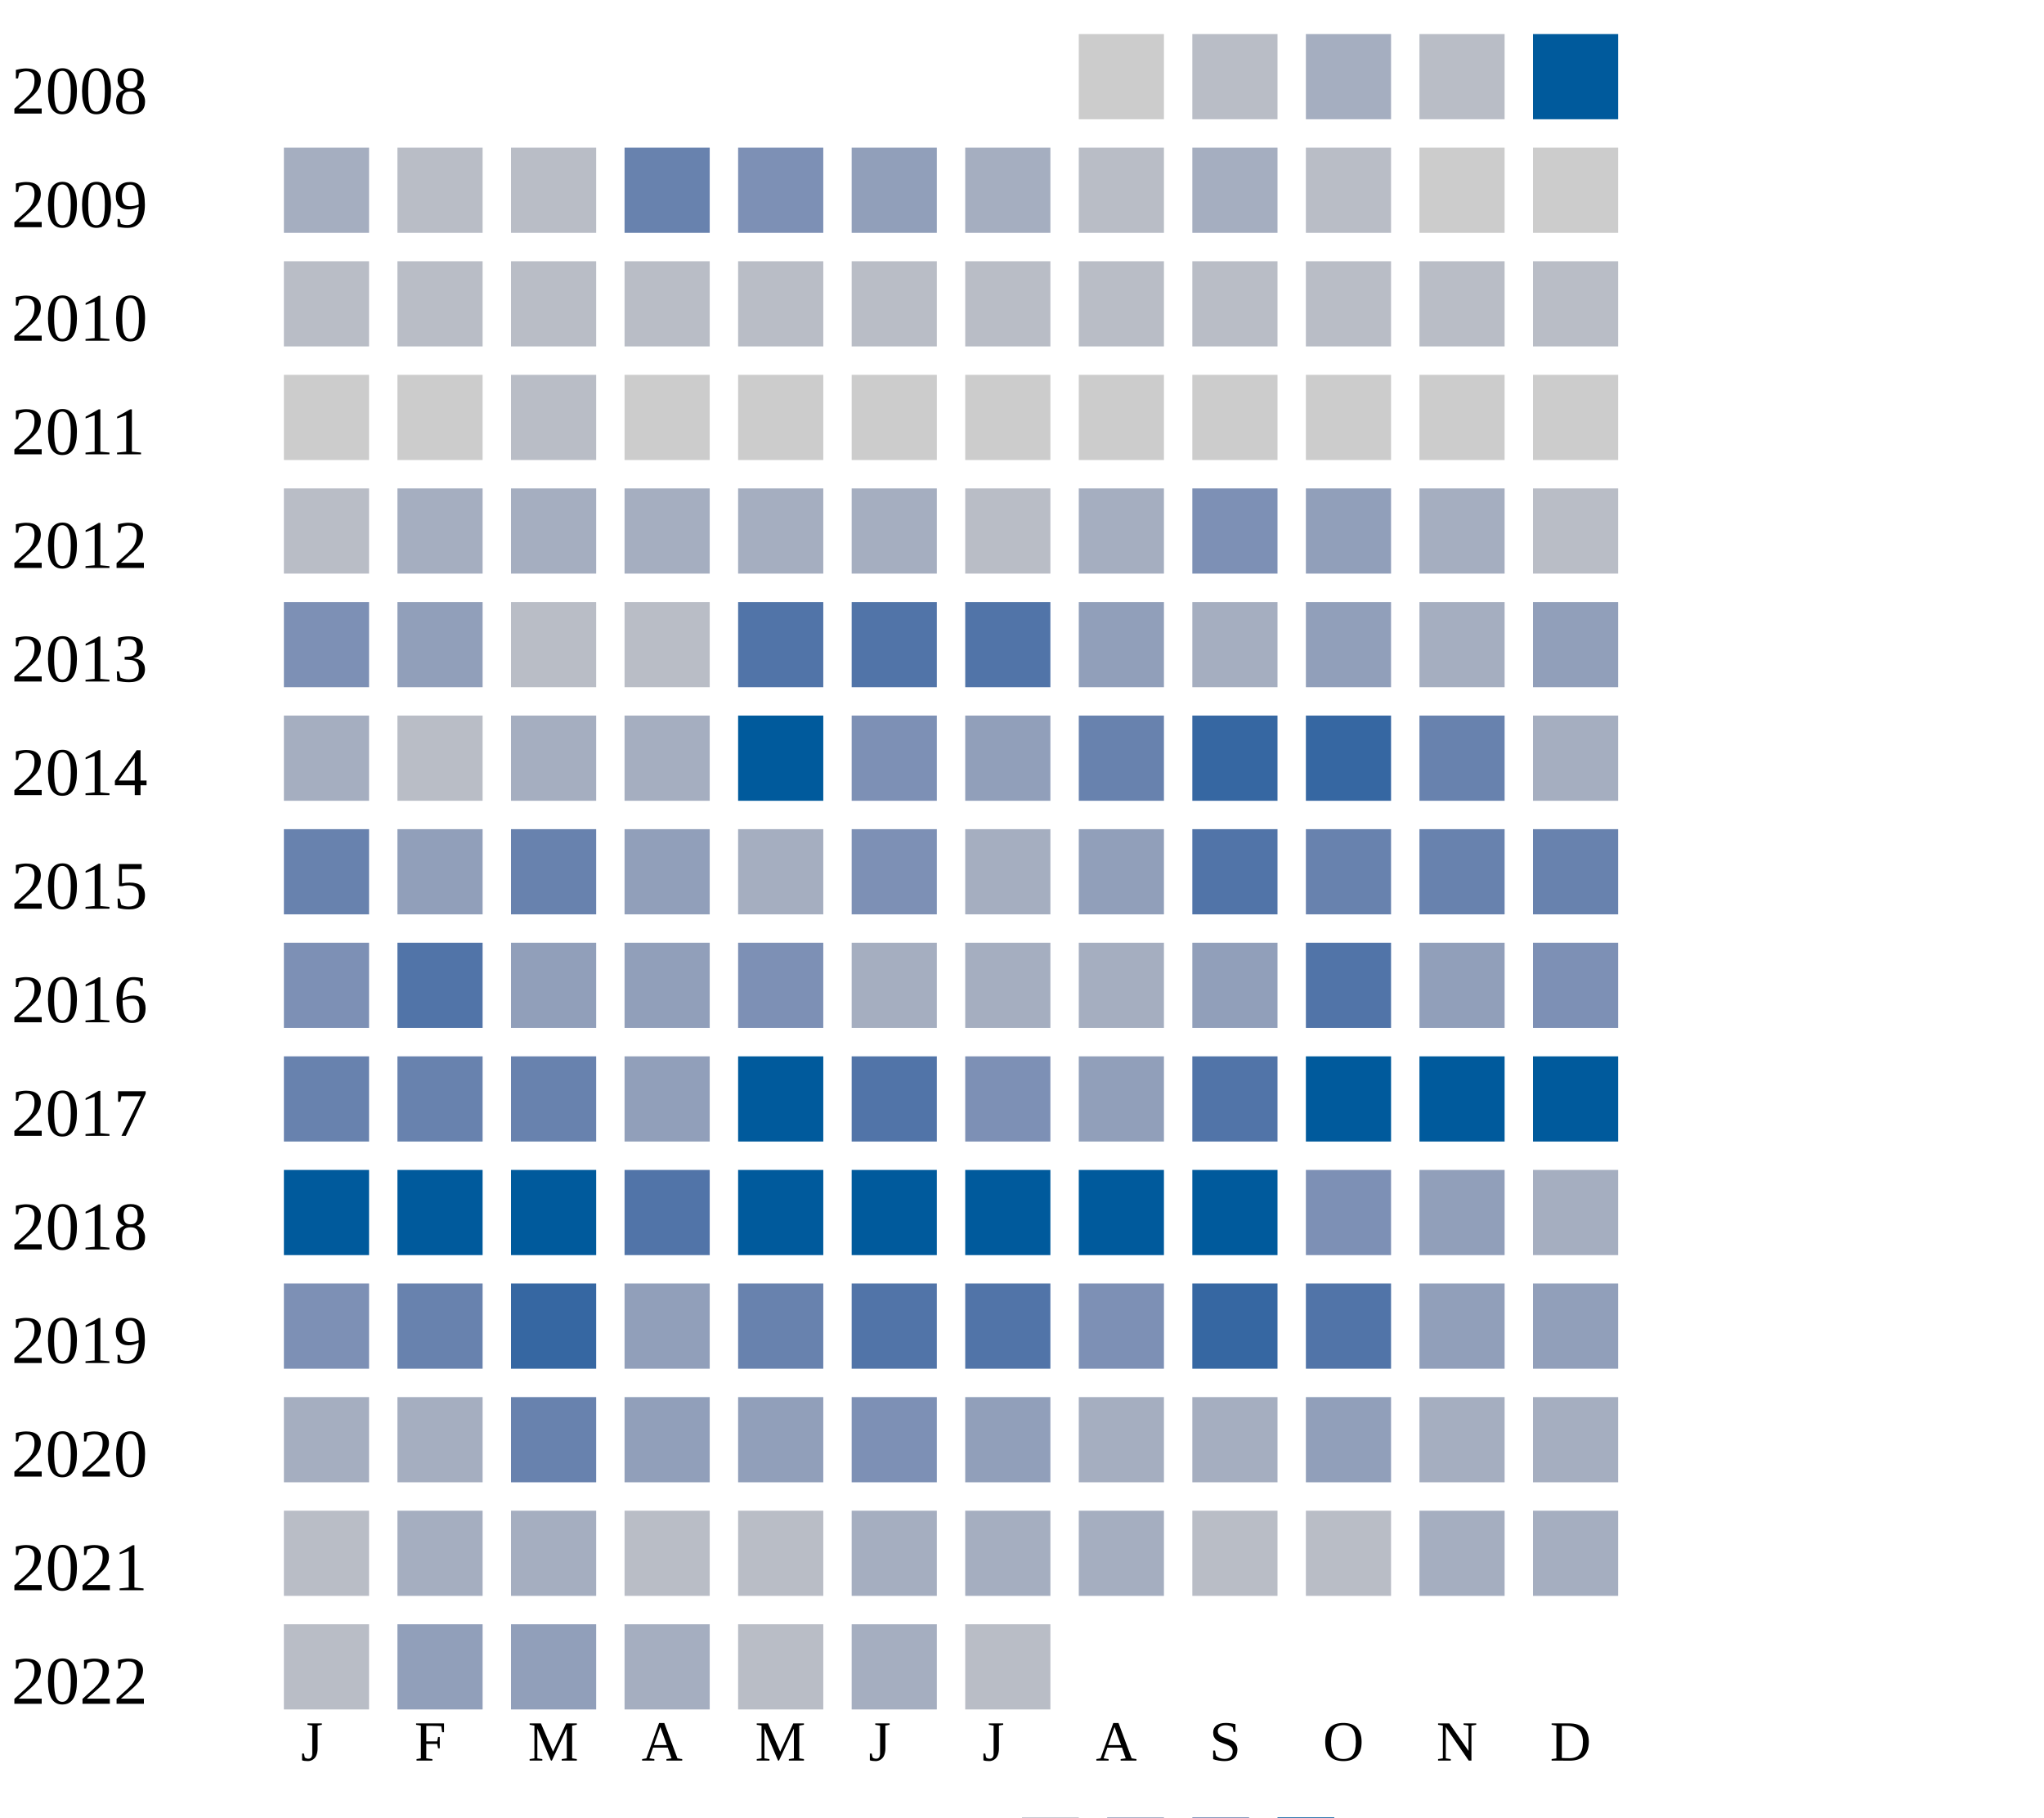
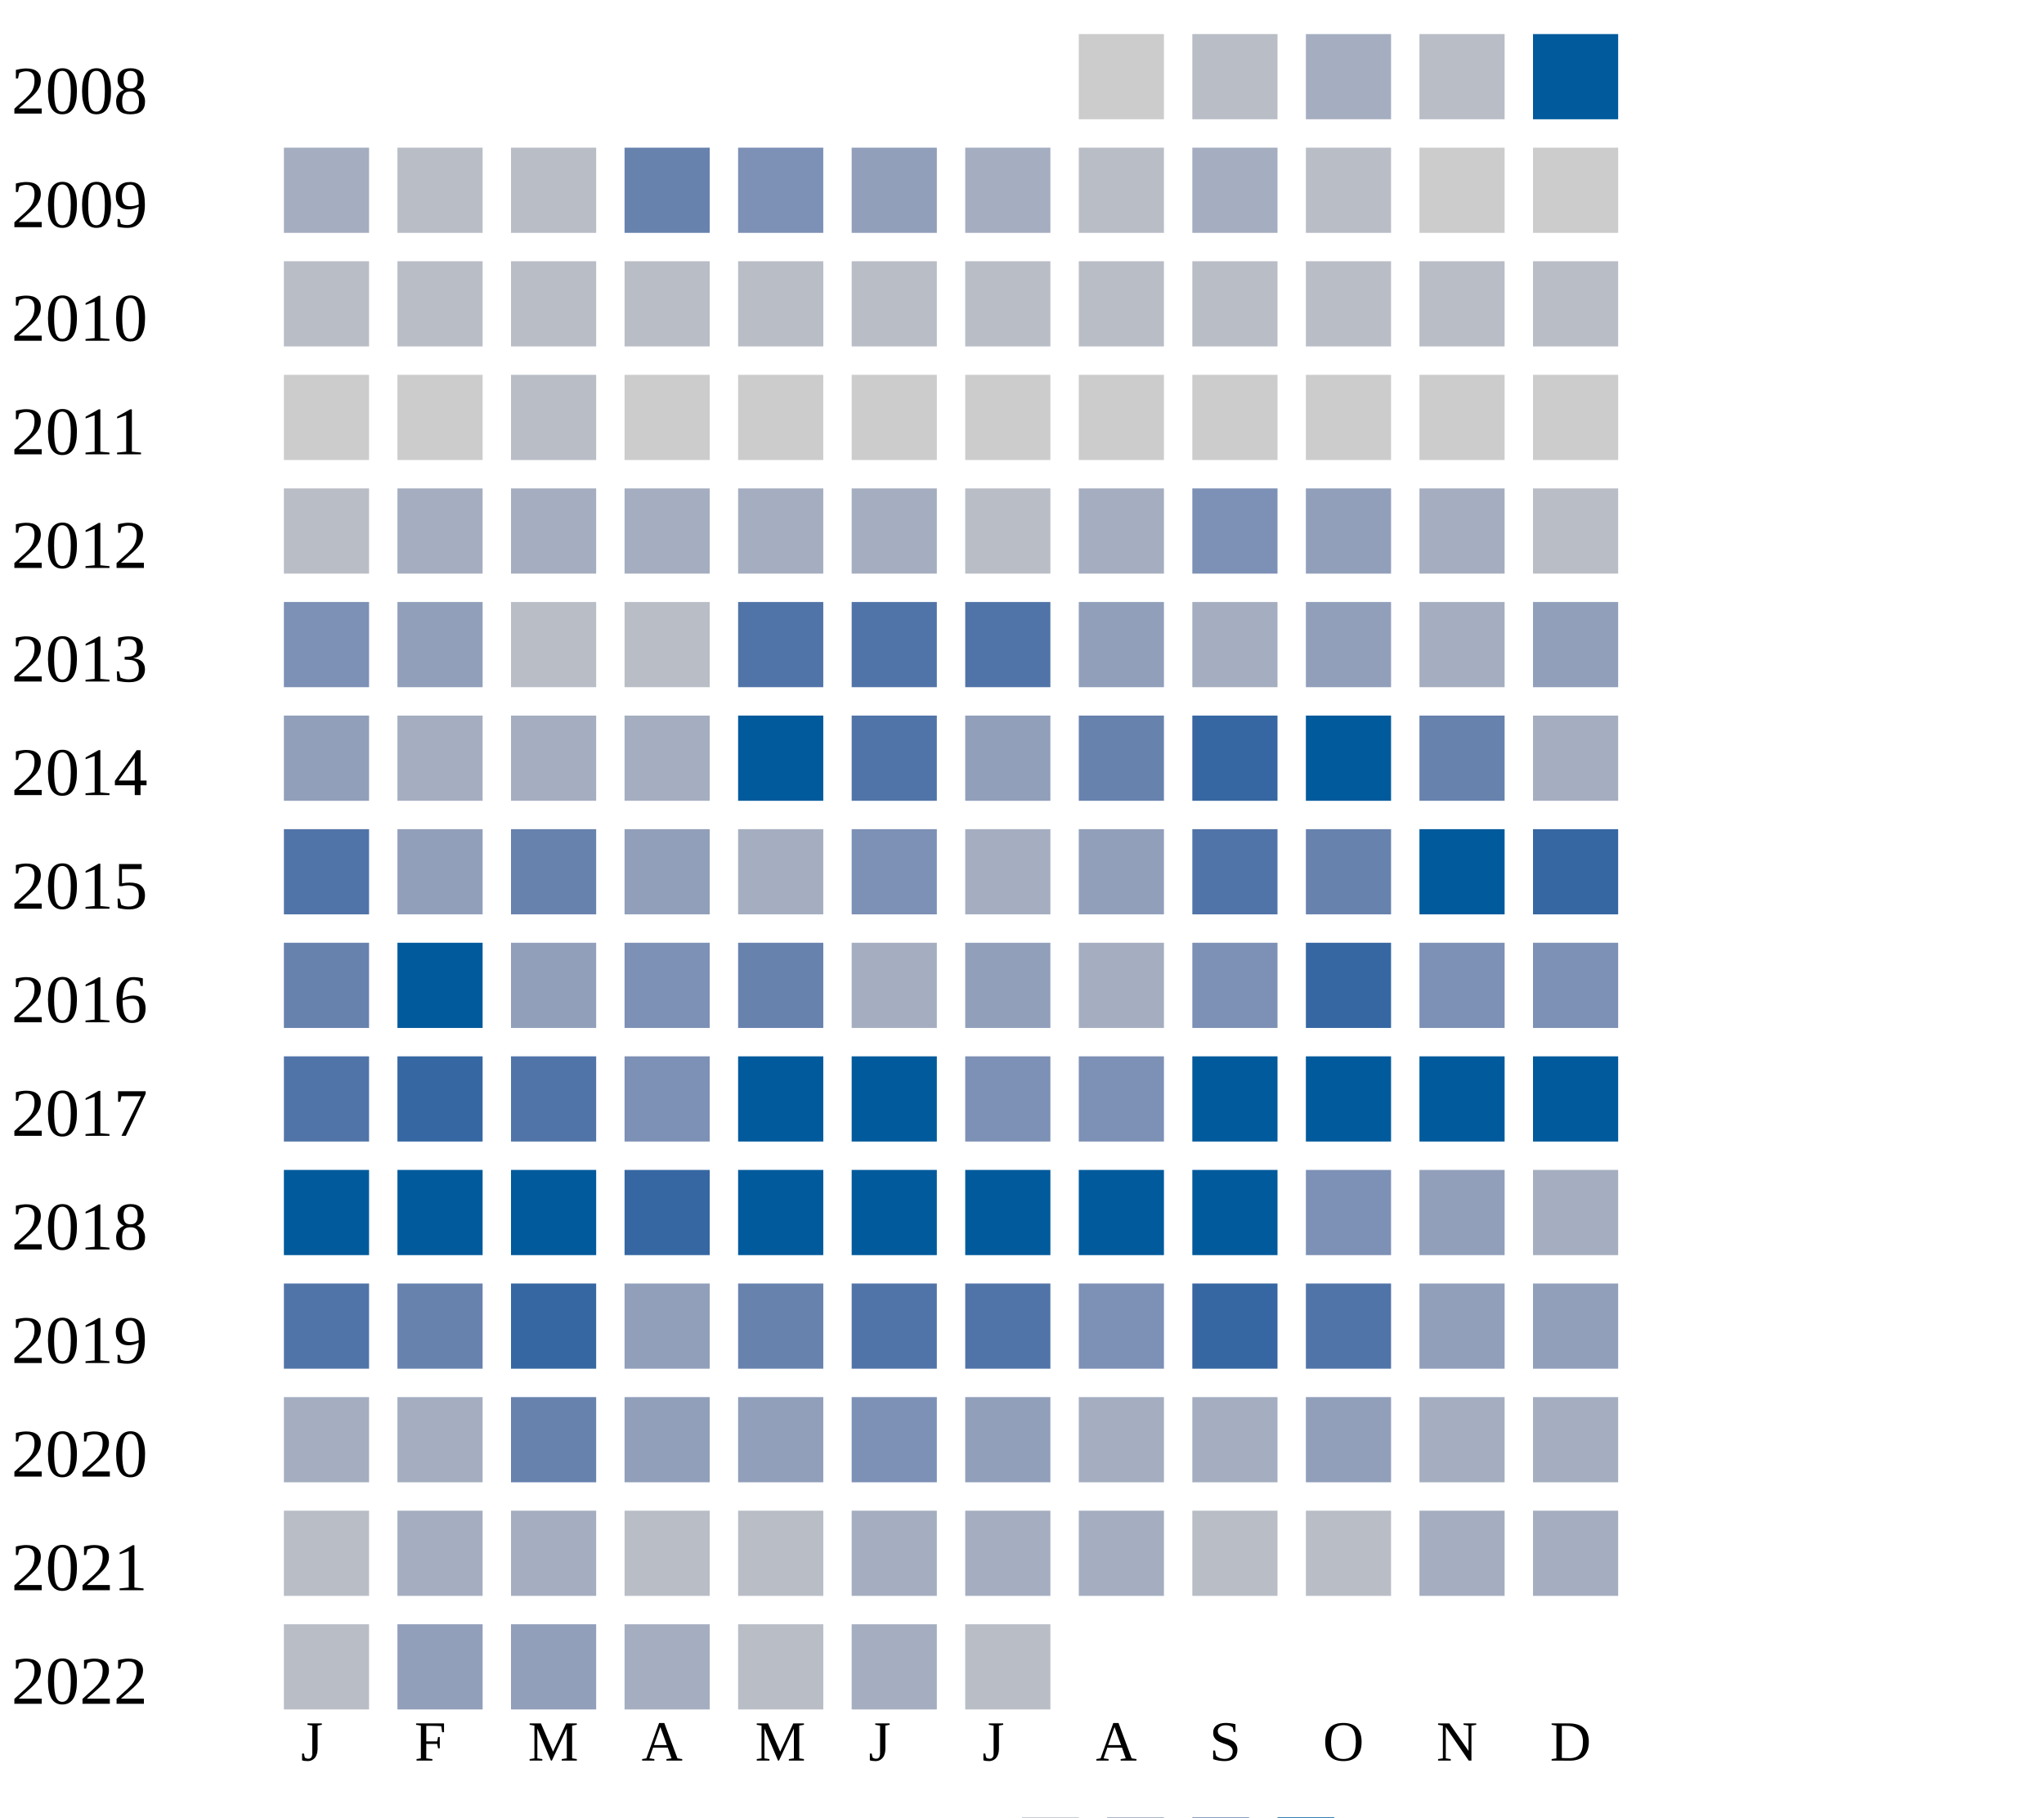
<svg xmlns="http://www.w3.org/2000/svg" width="360" height="320">
  <g transform="translate(0 0)">
    <text x="2" y="20">2008</text>
    <rect x="190" y="6" width="15" height="15" fill="#cccccc" />
    <rect x="210" y="6" width="15" height="15" fill="#b9bdc6" />
    <rect x="230" y="6" width="15" height="15" fill="#a5aec0" />
    <rect x="250" y="6" width="15" height="15" fill="#b9bdc6" />
    <rect x="270" y="6" width="15" height="15" fill="#005a9c" />
  </g>
  <g transform="translate(0 20)">
    <text x="2" y="20">2009</text>
    <rect x="50" y="6" width="15" height="15" fill="#a5aec0" />
    <rect x="70" y="6" width="15" height="15" fill="#b9bdc6" />
    <rect x="90" y="6" width="15" height="15" fill="#b9bdc6" />
    <rect x="110" y="6" width="15" height="15" fill="#6882ae" />
    <rect x="130" y="6" width="15" height="15" fill="#7d90b5" />
    <rect x="150" y="6" width="15" height="15" fill="#919fba" />
    <rect x="170" y="6" width="15" height="15" fill="#a5aec0" />
    <rect x="190" y="6" width="15" height="15" fill="#b9bdc6" />
    <rect x="210" y="6" width="15" height="15" fill="#a5aec0" />
    <rect x="230" y="6" width="15" height="15" fill="#b9bdc6" />
    <rect x="250" y="6" width="15" height="15" fill="#cccccc" />
    <rect x="270" y="6" width="15" height="15" fill="#cccccc" />
  </g>
  <g transform="translate(0 40)">
    <text x="2" y="20">2010</text>
    <rect x="50" y="6" width="15" height="15" fill="#b9bdc6" />
    <rect x="70" y="6" width="15" height="15" fill="#b9bdc6" />
    <rect x="90" y="6" width="15" height="15" fill="#b9bdc6" />
    <rect x="110" y="6" width="15" height="15" fill="#b9bdc6" />
    <rect x="130" y="6" width="15" height="15" fill="#b9bdc6" />
    <rect x="150" y="6" width="15" height="15" fill="#b9bdc6" />
    <rect x="170" y="6" width="15" height="15" fill="#b9bdc6" />
    <rect x="190" y="6" width="15" height="15" fill="#b9bdc6" />
    <rect x="210" y="6" width="15" height="15" fill="#b9bdc6" />
    <rect x="230" y="6" width="15" height="15" fill="#b9bdc6" />
    <rect x="250" y="6" width="15" height="15" fill="#b9bdc6" />
    <rect x="270" y="6" width="15" height="15" fill="#b9bdc6" />
  </g>
  <g transform="translate(0 60)">
    <text x="2" y="20">2011</text>
    <rect x="50" y="6" width="15" height="15" fill="#cccccc" />
    <rect x="70" y="6" width="15" height="15" fill="#cccccc" />
    <rect x="90" y="6" width="15" height="15" fill="#b9bdc6" />
    <rect x="110" y="6" width="15" height="15" fill="#cccccc" />
    <rect x="130" y="6" width="15" height="15" fill="#cccccc" />
    <rect x="150" y="6" width="15" height="15" fill="#cccccc" />
    <rect x="170" y="6" width="15" height="15" fill="#cccccc" />
    <rect x="190" y="6" width="15" height="15" fill="#cccccc" />
    <rect x="210" y="6" width="15" height="15" fill="#cccccc" />
    <rect x="230" y="6" width="15" height="15" fill="#cccccc" />
    <rect x="250" y="6" width="15" height="15" fill="#cccccc" />
    <rect x="270" y="6" width="15" height="15" fill="#cccccc" />
  </g>
  <g transform="translate(0 80)">
    <text x="2" y="20">2012</text>
    <rect x="50" y="6" width="15" height="15" fill="#b9bdc6" />
    <rect x="70" y="6" width="15" height="15" fill="#a5aec0" />
    <rect x="90" y="6" width="15" height="15" fill="#a5aec0" />
    <rect x="110" y="6" width="15" height="15" fill="#a5aec0" />
    <rect x="130" y="6" width="15" height="15" fill="#a5aec0" />
    <rect x="150" y="6" width="15" height="15" fill="#a5aec0" />
    <rect x="170" y="6" width="15" height="15" fill="#b9bdc6" />
    <rect x="190" y="6" width="15" height="15" fill="#a5aec0" />
    <rect x="210" y="6" width="15" height="15" fill="#7d90b5" />
    <rect x="230" y="6" width="15" height="15" fill="#919fba" />
    <rect x="250" y="6" width="15" height="15" fill="#a5aec0" />
    <rect x="270" y="6" width="15" height="15" fill="#b9bdc6" />
  </g>
  <g transform="translate(0 100)">
    <text x="2" y="20">2013</text>
    <rect x="50" y="6" width="15" height="15" fill="#7d90b5" />
    <rect x="70" y="6" width="15" height="15" fill="#919fba" />
    <rect x="90" y="6" width="15" height="15" fill="#b9bdc6" />
    <rect x="110" y="6" width="15" height="15" fill="#b9bdc6" />
    <rect x="130" y="6" width="15" height="15" fill="#5174a8" />
    <rect x="150" y="6" width="15" height="15" fill="#5174a8" />
    <rect x="170" y="6" width="15" height="15" fill="#5174a8" />
    <rect x="190" y="6" width="15" height="15" fill="#919fba" />
    <rect x="210" y="6" width="15" height="15" fill="#a5aec0" />
    <rect x="230" y="6" width="15" height="15" fill="#919fba" />
    <rect x="250" y="6" width="15" height="15" fill="#a5aec0" />
    <rect x="270" y="6" width="15" height="15" fill="#919fba" />
  </g>
  <g transform="translate(0 120)">
    <text x="2" y="20">2014</text>
-     <rect x="50" y="6" width="15" height="15" fill="#a5aec0" />
-     <rect x="70" y="6" width="15" height="15" fill="#b9bdc6" />
+     <rect x="50" y="6" width="15" height="15" fill="#919fba" />
+     <rect x="70" y="6" width="15" height="15" fill="#a5aec0" />
    <rect x="90" y="6" width="15" height="15" fill="#a5aec0" />
    <rect x="110" y="6" width="15" height="15" fill="#a5aec0" />
    <rect x="130" y="6" width="15" height="15" fill="#005a9c" />
-     <rect x="150" y="6" width="15" height="15" fill="#7d90b5" />
+     <rect x="150" y="6" width="15" height="15" fill="#5174a8" />
    <rect x="170" y="6" width="15" height="15" fill="#919fba" />
    <rect x="190" y="6" width="15" height="15" fill="#6882ae" />
    <rect x="210" y="6" width="15" height="15" fill="#3667a2" />
-     <rect x="230" y="6" width="15" height="15" fill="#3667a2" />
+     <rect x="230" y="6" width="15" height="15" fill="#005a9c" />
    <rect x="250" y="6" width="15" height="15" fill="#6882ae" />
    <rect x="270" y="6" width="15" height="15" fill="#a5aec0" />
  </g>
  <g transform="translate(0 140)">
    <text x="2" y="20">2015</text>
-     <rect x="50" y="6" width="15" height="15" fill="#6882ae" />
+     <rect x="50" y="6" width="15" height="15" fill="#5174a8" />
    <rect x="70" y="6" width="15" height="15" fill="#919fba" />
    <rect x="90" y="6" width="15" height="15" fill="#6882ae" />
    <rect x="110" y="6" width="15" height="15" fill="#919fba" />
    <rect x="130" y="6" width="15" height="15" fill="#a5aec0" />
    <rect x="150" y="6" width="15" height="15" fill="#7d90b5" />
    <rect x="170" y="6" width="15" height="15" fill="#a5aec0" />
    <rect x="190" y="6" width="15" height="15" fill="#919fba" />
    <rect x="210" y="6" width="15" height="15" fill="#5174a8" />
    <rect x="230" y="6" width="15" height="15" fill="#6882ae" />
-     <rect x="250" y="6" width="15" height="15" fill="#6882ae" />
-     <rect x="270" y="6" width="15" height="15" fill="#6882ae" />
+     <rect x="250" y="6" width="15" height="15" fill="#005a9c" />
+     <rect x="270" y="6" width="15" height="15" fill="#3667a2" />
  </g>
  <g transform="translate(0 160)">
    <text x="2" y="20">2016</text>
-     <rect x="50" y="6" width="15" height="15" fill="#7d90b5" />
-     <rect x="70" y="6" width="15" height="15" fill="#5174a8" />
+     <rect x="50" y="6" width="15" height="15" fill="#6882ae" />
+     <rect x="70" y="6" width="15" height="15" fill="#005a9c" />
    <rect x="90" y="6" width="15" height="15" fill="#919fba" />
-     <rect x="110" y="6" width="15" height="15" fill="#919fba" />
-     <rect x="130" y="6" width="15" height="15" fill="#7d90b5" />
-     <rect x="150" y="6" width="15" height="15" fill="#a5aec0" />
-     <rect x="170" y="6" width="15" height="15" fill="#a5aec0" />
-     <rect x="190" y="6" width="15" height="15" fill="#a5aec0" />
-     <rect x="210" y="6" width="15" height="15" fill="#919fba" />
-     <rect x="230" y="6" width="15" height="15" fill="#5174a8" />
-     <rect x="250" y="6" width="15" height="15" fill="#919fba" />
+     <rect x="110" y="6" width="15" height="15" fill="#7d90b5" />
+     <rect x="130" y="6" width="15" height="15" fill="#6882ae" />
+     <rect x="150" y="6" width="15" height="15" fill="#a5aec0" />
+     <rect x="170" y="6" width="15" height="15" fill="#919fba" />
+     <rect x="190" y="6" width="15" height="15" fill="#a5aec0" />
+     <rect x="210" y="6" width="15" height="15" fill="#7d90b5" />
+     <rect x="230" y="6" width="15" height="15" fill="#3667a2" />
+     <rect x="250" y="6" width="15" height="15" fill="#7d90b5" />
    <rect x="270" y="6" width="15" height="15" fill="#7d90b5" />
  </g>
  <g transform="translate(0 180)">
    <text x="2" y="20">2017</text>
-     <rect x="50" y="6" width="15" height="15" fill="#6882ae" />
-     <rect x="70" y="6" width="15" height="15" fill="#6882ae" />
-     <rect x="90" y="6" width="15" height="15" fill="#6882ae" />
-     <rect x="110" y="6" width="15" height="15" fill="#919fba" />
+     <rect x="50" y="6" width="15" height="15" fill="#5174a8" />
+     <rect x="70" y="6" width="15" height="15" fill="#3667a2" />
+     <rect x="90" y="6" width="15" height="15" fill="#5174a8" />
+     <rect x="110" y="6" width="15" height="15" fill="#7d90b5" />
    <rect x="130" y="6" width="15" height="15" fill="#005a9c" />
-     <rect x="150" y="6" width="15" height="15" fill="#5174a8" />
+     <rect x="150" y="6" width="15" height="15" fill="#005a9c" />
    <rect x="170" y="6" width="15" height="15" fill="#7d90b5" />
-     <rect x="190" y="6" width="15" height="15" fill="#919fba" />
-     <rect x="210" y="6" width="15" height="15" fill="#5174a8" />
+     <rect x="190" y="6" width="15" height="15" fill="#7d90b5" />
+     <rect x="210" y="6" width="15" height="15" fill="#005a9c" />
    <rect x="230" y="6" width="15" height="15" fill="#005a9c" />
    <rect x="250" y="6" width="15" height="15" fill="#005a9c" />
    <rect x="270" y="6" width="15" height="15" fill="#005a9c" />
  </g>
  <g transform="translate(0 200)">
    <text x="2" y="20">2018</text>
    <rect x="50" y="6" width="15" height="15" fill="#005a9c" />
    <rect x="70" y="6" width="15" height="15" fill="#005a9c" />
    <rect x="90" y="6" width="15" height="15" fill="#005a9c" />
-     <rect x="110" y="6" width="15" height="15" fill="#5174a8" />
+     <rect x="110" y="6" width="15" height="15" fill="#3667a2" />
    <rect x="130" y="6" width="15" height="15" fill="#005a9c" />
    <rect x="150" y="6" width="15" height="15" fill="#005a9c" />
    <rect x="170" y="6" width="15" height="15" fill="#005a9c" />
    <rect x="190" y="6" width="15" height="15" fill="#005a9c" />
    <rect x="210" y="6" width="15" height="15" fill="#005a9c" />
    <rect x="230" y="6" width="15" height="15" fill="#7d90b5" />
    <rect x="250" y="6" width="15" height="15" fill="#919fba" />
    <rect x="270" y="6" width="15" height="15" fill="#a5aec0" />
  </g>
  <g transform="translate(0 220)">
    <text x="2" y="20">2019</text>
-     <rect x="50" y="6" width="15" height="15" fill="#7d90b5" />
+     <rect x="50" y="6" width="15" height="15" fill="#5174a8" />
    <rect x="70" y="6" width="15" height="15" fill="#6882ae" />
    <rect x="90" y="6" width="15" height="15" fill="#3667a2" />
    <rect x="110" y="6" width="15" height="15" fill="#919fba" />
    <rect x="130" y="6" width="15" height="15" fill="#6882ae" />
    <rect x="150" y="6" width="15" height="15" fill="#5174a8" />
    <rect x="170" y="6" width="15" height="15" fill="#5174a8" />
    <rect x="190" y="6" width="15" height="15" fill="#7d90b5" />
    <rect x="210" y="6" width="15" height="15" fill="#3667a2" />
    <rect x="230" y="6" width="15" height="15" fill="#5174a8" />
    <rect x="250" y="6" width="15" height="15" fill="#919fba" />
    <rect x="270" y="6" width="15" height="15" fill="#919fba" />
  </g>
  <g transform="translate(0 240)">
    <text x="2" y="20">2020</text>
    <rect x="50" y="6" width="15" height="15" fill="#a5aec0" />
    <rect x="70" y="6" width="15" height="15" fill="#a5aec0" />
    <rect x="90" y="6" width="15" height="15" fill="#6882ae" />
    <rect x="110" y="6" width="15" height="15" fill="#919fba" />
    <rect x="130" y="6" width="15" height="15" fill="#919fba" />
    <rect x="150" y="6" width="15" height="15" fill="#7d90b5" />
    <rect x="170" y="6" width="15" height="15" fill="#919fba" />
    <rect x="190" y="6" width="15" height="15" fill="#a5aec0" />
    <rect x="210" y="6" width="15" height="15" fill="#a5aec0" />
    <rect x="230" y="6" width="15" height="15" fill="#919fba" />
    <rect x="250" y="6" width="15" height="15" fill="#a5aec0" />
    <rect x="270" y="6" width="15" height="15" fill="#a5aec0" />
  </g>
  <g transform="translate(0 260)">
    <text x="2" y="20">2021</text>
    <rect x="50" y="6" width="15" height="15" fill="#b9bdc6" />
    <rect x="70" y="6" width="15" height="15" fill="#a5aec0" />
    <rect x="90" y="6" width="15" height="15" fill="#a5aec0" />
    <rect x="110" y="6" width="15" height="15" fill="#b9bdc6" />
    <rect x="130" y="6" width="15" height="15" fill="#b9bdc6" />
    <rect x="150" y="6" width="15" height="15" fill="#a5aec0" />
    <rect x="170" y="6" width="15" height="15" fill="#a5aec0" />
    <rect x="190" y="6" width="15" height="15" fill="#a5aec0" />
    <rect x="210" y="6" width="15" height="15" fill="#b9bdc6" />
    <rect x="230" y="6" width="15" height="15" fill="#b9bdc6" />
    <rect x="250" y="6" width="15" height="15" fill="#a5aec0" />
    <rect x="270" y="6" width="15" height="15" fill="#a5aec0" />
  </g>
  <g transform="translate(0 280)">
    <text x="2" y="20">2022</text>
    <rect x="50" y="6" width="15" height="15" fill="#b9bdc6" />
    <rect x="70" y="6" width="15" height="15" fill="#919fba" />
    <rect x="90" y="6" width="15" height="15" fill="#919fba" />
    <rect x="110" y="6" width="15" height="15" fill="#a5aec0" />
    <rect x="130" y="6" width="15" height="15" fill="#b9bdc6" />
    <rect x="150" y="6" width="15" height="15" fill="#a5aec0" />
    <rect x="170" y="6" width="15" height="15" fill="#b9bdc6" />
  </g>
  <text style="font-size: 10px; text-align: center" x="53" y="310">J</text>
  <text style="font-size: 10px; text-align: center" x="73" y="310">F</text>
  <text style="font-size: 10px; text-align: center" x="93" y="310">M</text>
  <text style="font-size: 10px; text-align: center" x="113" y="310">A</text>
  <text style="font-size: 10px; text-align: center" x="133" y="310">M</text>
  <text style="font-size: 10px; text-align: center" x="153" y="310">J</text>
  <text style="font-size: 10px; text-align: center" x="173" y="310">J</text>
  <text style="font-size: 10px; text-align: center" x="193" y="310">A</text>
  <text style="font-size: 10px; text-align: center" x="213" y="310">S</text>
  <text style="font-size: 10px; text-align: center" x="233" y="310">O</text>
  <text style="font-size: 10px; text-align: center" x="253" y="310">N</text>
  <text style="font-size: 10px; text-align: center" x="273" y="310">D</text>
  <text style="font-size: 10px;" x="155" y="329">Less</text>
  <rect fill="#b9bdc6" width="10" height="10" x="180" y="320" />
  <rect fill="#919fba" width="10" height="10" x="195" y="320" />
  <rect fill="#6882ae" width="10" height="10" x="210" y="320" />
  <rect fill="#005a9c" width="10" height="10" x="225" y="320" />
  <text x="240" y="329" style="font-size: 10px;">More</text>
</svg>
